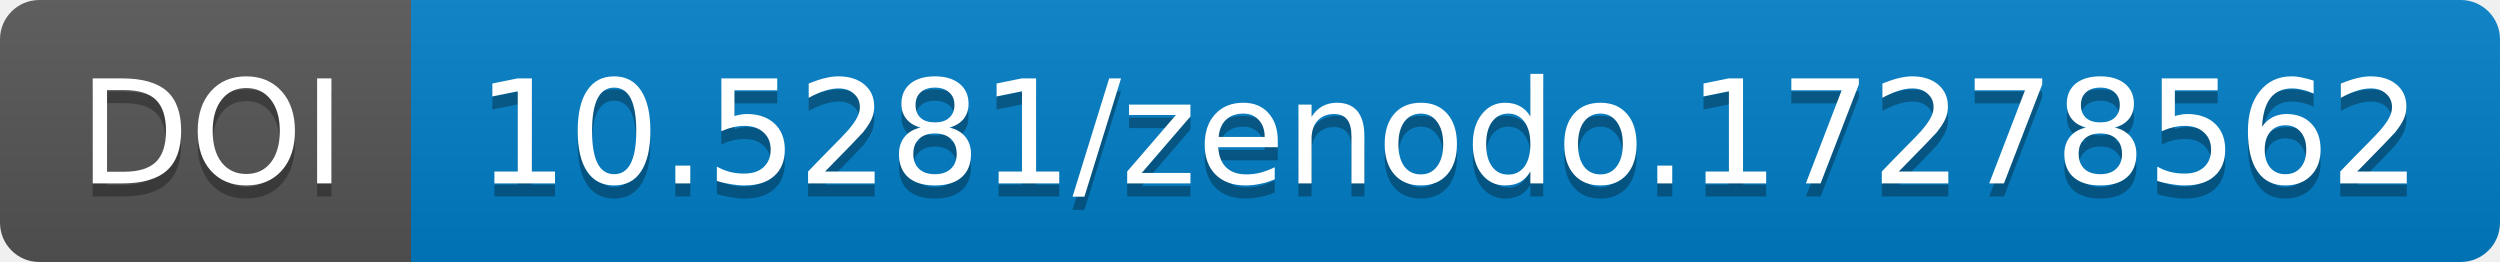
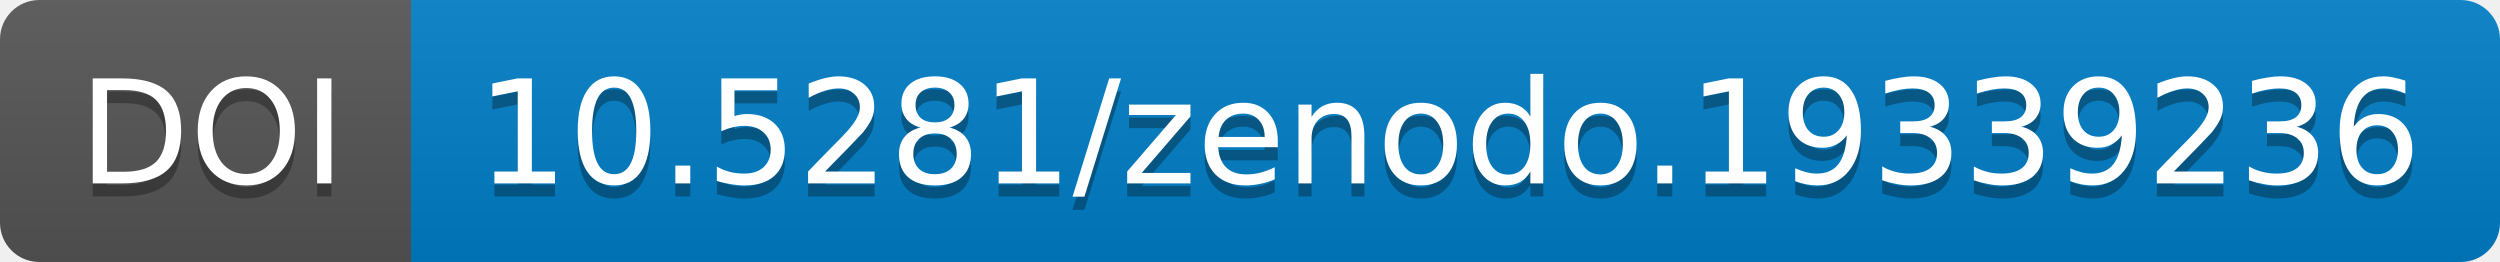
<svg xmlns="http://www.w3.org/2000/svg" width="190.844" height="20">
  <linearGradient id="b" x2="0" y2="100%">
    <stop offset="0" stop-color="#bbb" stop-opacity=".1" />
    <stop offset="1" stop-opacity=".1" />
  </linearGradient>
  <mask id="a" width="190.844" height="20">
    <rect width="190.844" height="20" rx="3" fill="#fff" />
  </mask>
  <g mask="url(#a)">
    <path fill="#555" d="M0 0h31.375v20H0z" />
    <path fill="#007ec6" d="M31.375 0h159.469v20H31.375z" />
    <path fill="url(#b)" d="M0 0h190.844v20H0z" />
  </g>
  <g fill="#fff" text-anchor="middle" font-family="DejaVu Sans,         Verdana,Geneva,sans-serif" font-size="11">
    <text x="16.188" y="15" fill="#010101" fill-opacity=".3">
                DOI
            </text>
    <text x="16.188" y="14">
                DOI
            </text>
    <text x="110.609" y="15" fill="#010101" fill-opacity=".3">
-                 10.5281/zenodo.17278562
+                 10.5281/zenodo.19339236
            </text>
    <text x="110.609" y="14">
-                 10.5281/zenodo.17278562
+                 10.5281/zenodo.19339236
            </text>
  </g>
</svg>
